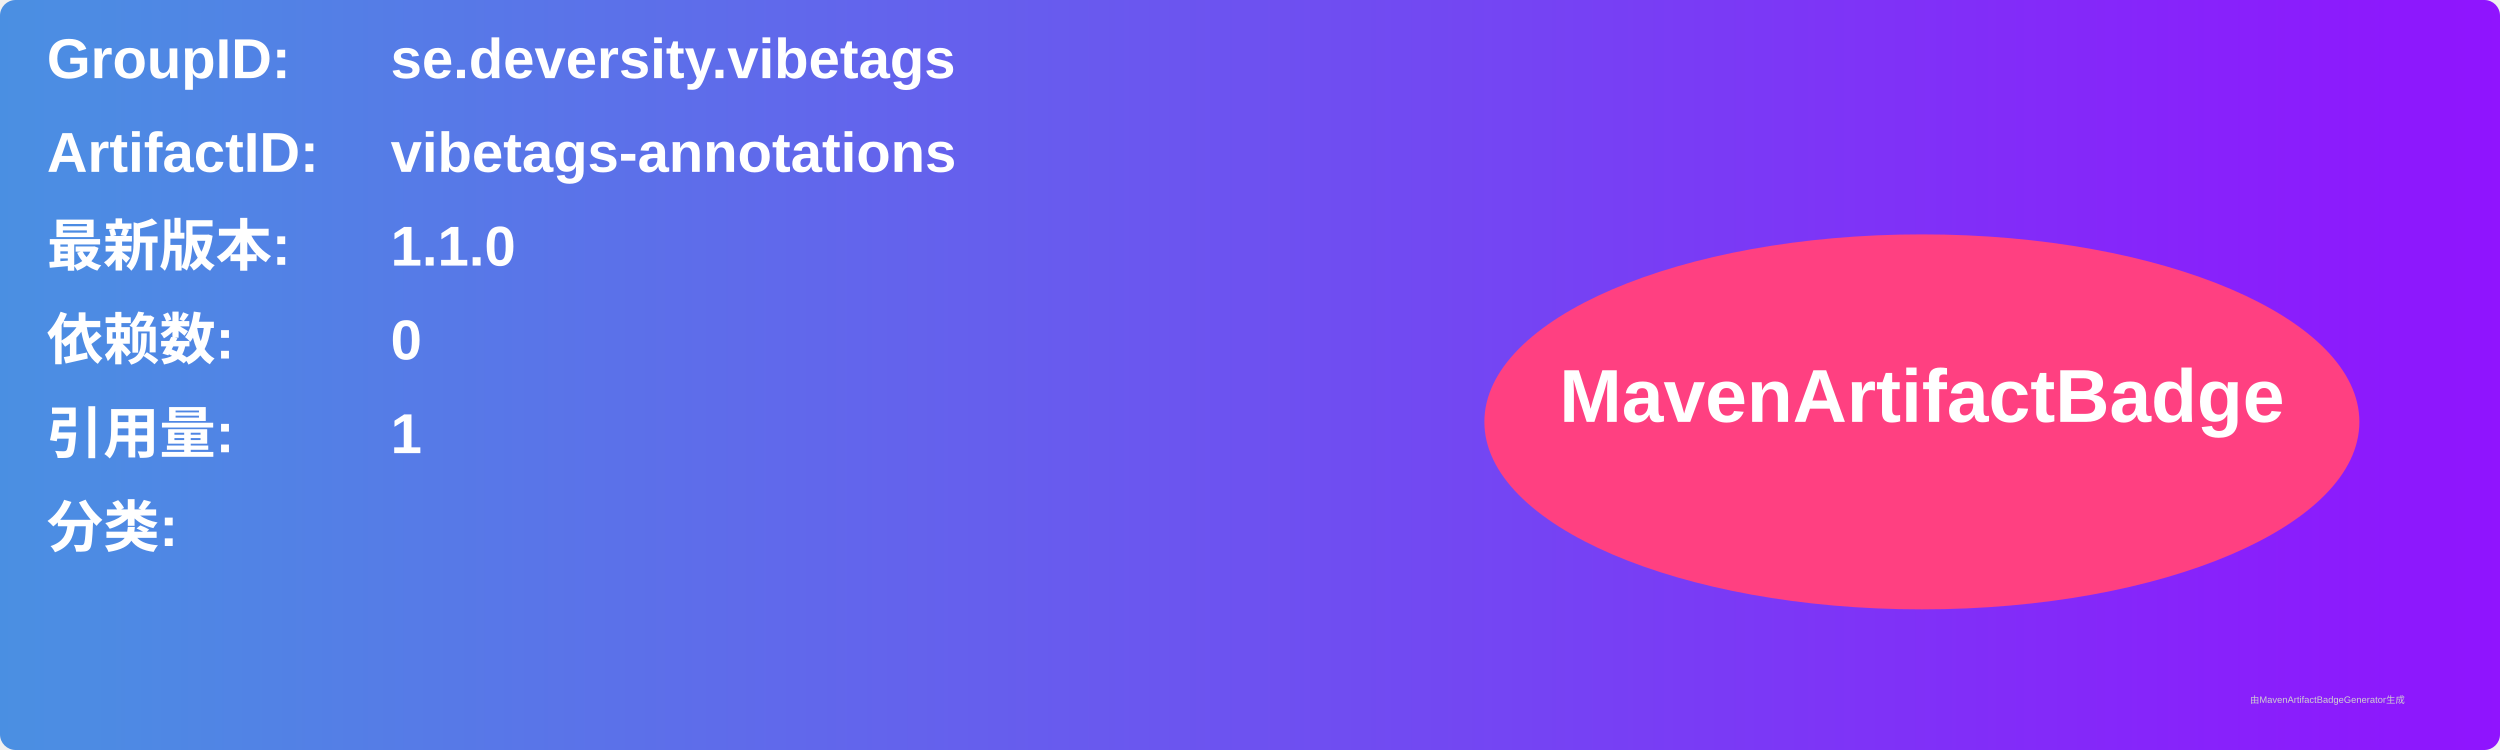
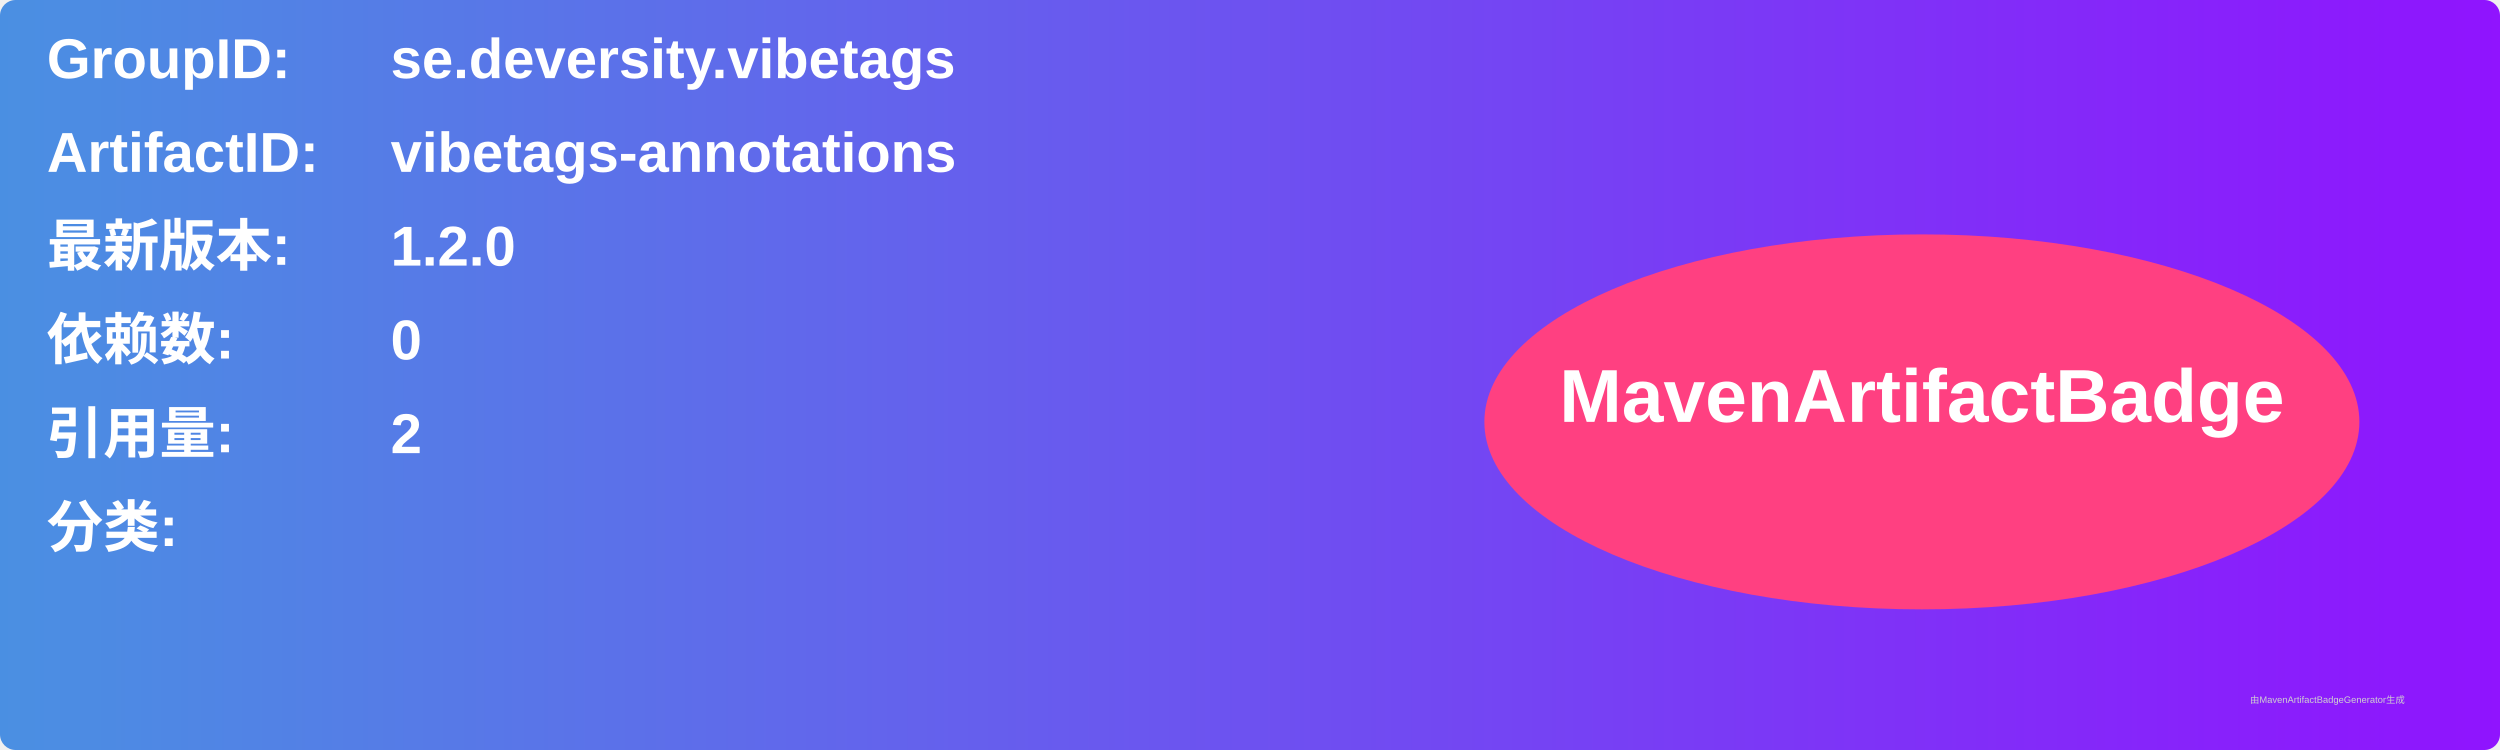
<svg xmlns="http://www.w3.org/2000/svg" width="800" height="240" viewBox="0 0 800 240">
  <linearGradient id="grad" x1="0%" y1="0%" x2="100%" y2="0%">
    <stop offset="0%" stop-color="#4a90e2" />
    <stop offset="100%" stop-color="#9013fe" />
  </linearGradient>
  <rect width="100%" height="100%" rx="5" ry="5" fill="url(#grad)" />
  <g transform="translate(15, 15)">
    <text x="0" y="10" font-family="Arial" font-size="18" fill="white" font-weight="bold" width="260">GroupID:</text>
    <text x="110" y="10" font-family="Arial" font-size="18" fill="white" font-weight="bold" width="460">se.deversity.vibetags</text>
    <text x="0" y="40" font-family="Arial" font-size="18" fill="white" font-weight="bold" width="260">ArtifactID:</text>
    <text x="110" y="40" font-family="Arial" font-size="18" fill="white" font-weight="bold" width="460">vibetags-annotations</text>
    <text x="0" y="70" font-family="Arial" font-size="18" fill="white" font-weight="bold">最新版本:</text>
    <text x="110" y="70" font-family="Arial" font-size="18" fill="white" font-weight="bold">
-       <tspan font-weight="bold">1.1.0</tspan>
+       <tspan font-weight="bold">1.2.0</tspan>
    </text>
    <text x="0" y="100" font-family="Arial" font-size="18" fill="white" font-weight="bold">依赖数: </text>
    <text x="110" y="100" font-family="Arial" font-size="18" fill="white">
      <tspan font-weight="bold">0</tspan>
    </text>
    <text x="0" y="130" font-family="Arial" font-size="18" fill="white" font-weight="bold">引用量: </text>
    <text x="110" y="130" font-family="Arial" font-size="18" fill="white">
-       <tspan font-weight="bold">1</tspan>
+       <tspan font-weight="bold">2</tspan>
    </text>
    <text x="0" y="160" font-family="Arial" font-size="18" fill="white" font-weight="bold">分类:</text>
    <text x="10" y="190" font-family="Arial" font-size="10" fill="white">
      <tspan font-weight="bold" />
    </text>
    <ellipse cx="600" cy="120" rx="140" ry="60" fill="#ff4081" />
    <text x="600" y="120" text-anchor="middle" font-family="Arial" font-size="24" fill="white" font-weight="bold">MavenArtifactBadge</text>
  </g>
  <text x="720" y="225" font-family="Arial" font-size="3" fill="#d0d0d0">由MavenArtifactBadgeGenerator生成</text>
</svg>
